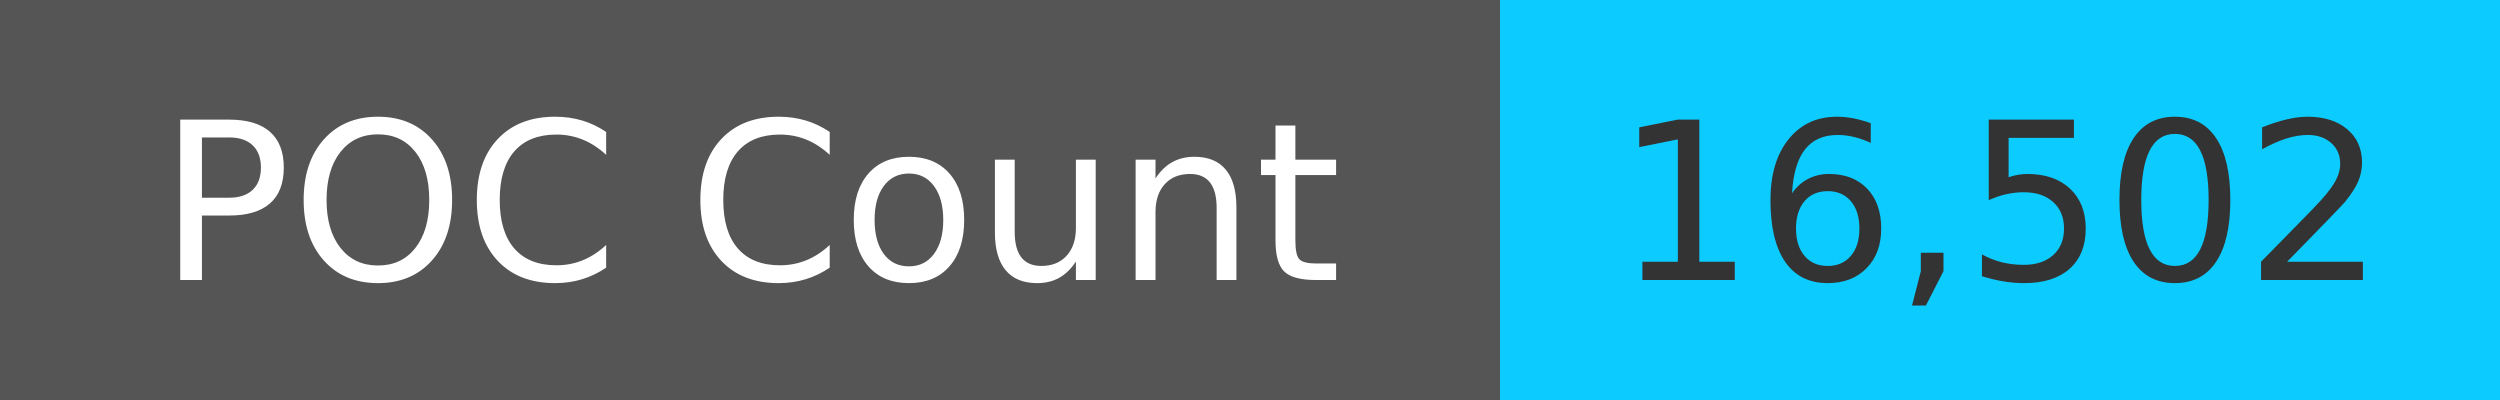
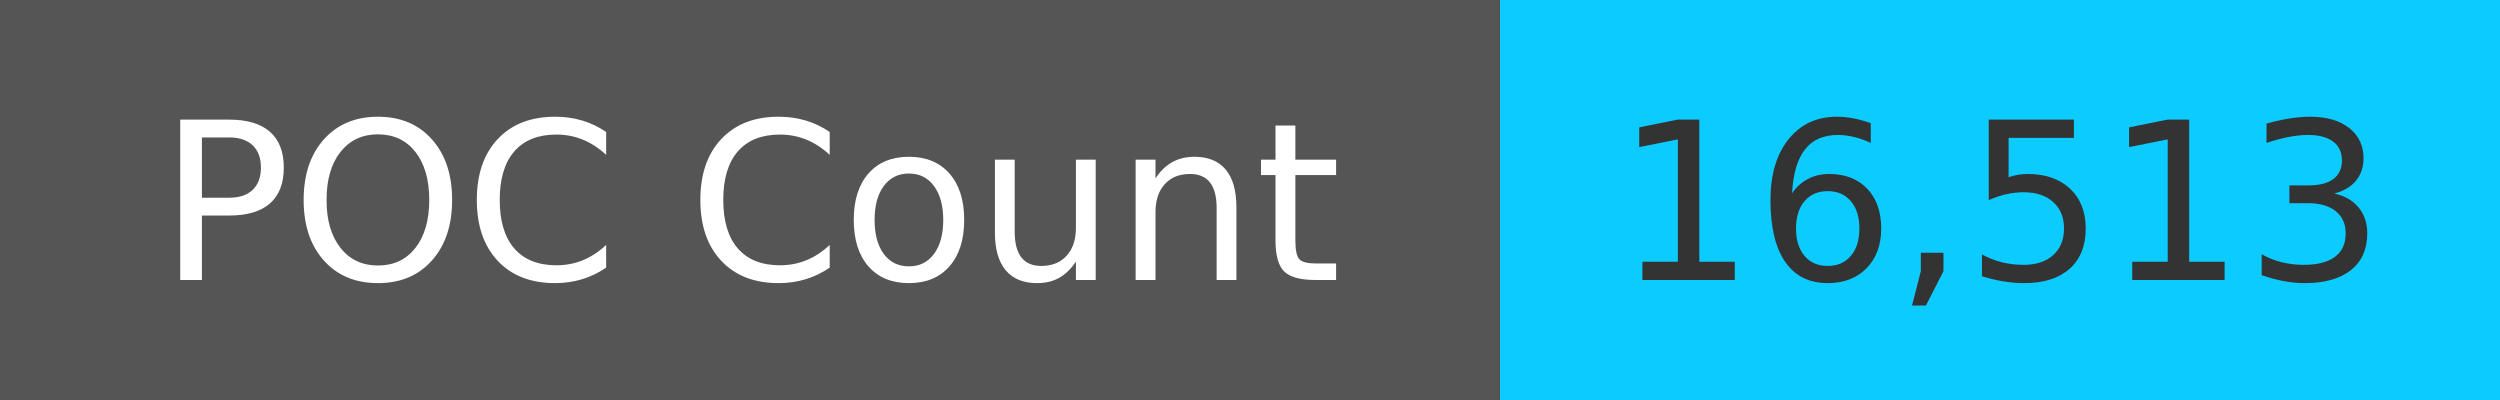
<svg xmlns="http://www.w3.org/2000/svg" width="125" height="20" role="img">
  <linearGradient id="s" x2="0" y2="100%">
    <stop offset="0" stop-color="#bbb" stop-opacity=".1" />
    <stop offset="1" stop-opacity=".1" />
  </linearGradient>
  <g>
    <rect width="75" height="20" fill="#555" />
    <rect x="75" width="267" height="20" fill="#0cccff" />
  </g>
  <g fill="#fff" text-anchor="middle" font-family="Verdana,Geneva,DejaVu Sans,sans-serif" text-rendering="geometricPrecision" font-size="110">
    <text x="375" y="140" transform="scale(.1)" fill="#fff">
            POC Count
        </text>
    <text x="1000" y="140" transform="scale(.1)" fill="#333">
-             16,502
+             16,513
        </text>
  </g>
</svg>
